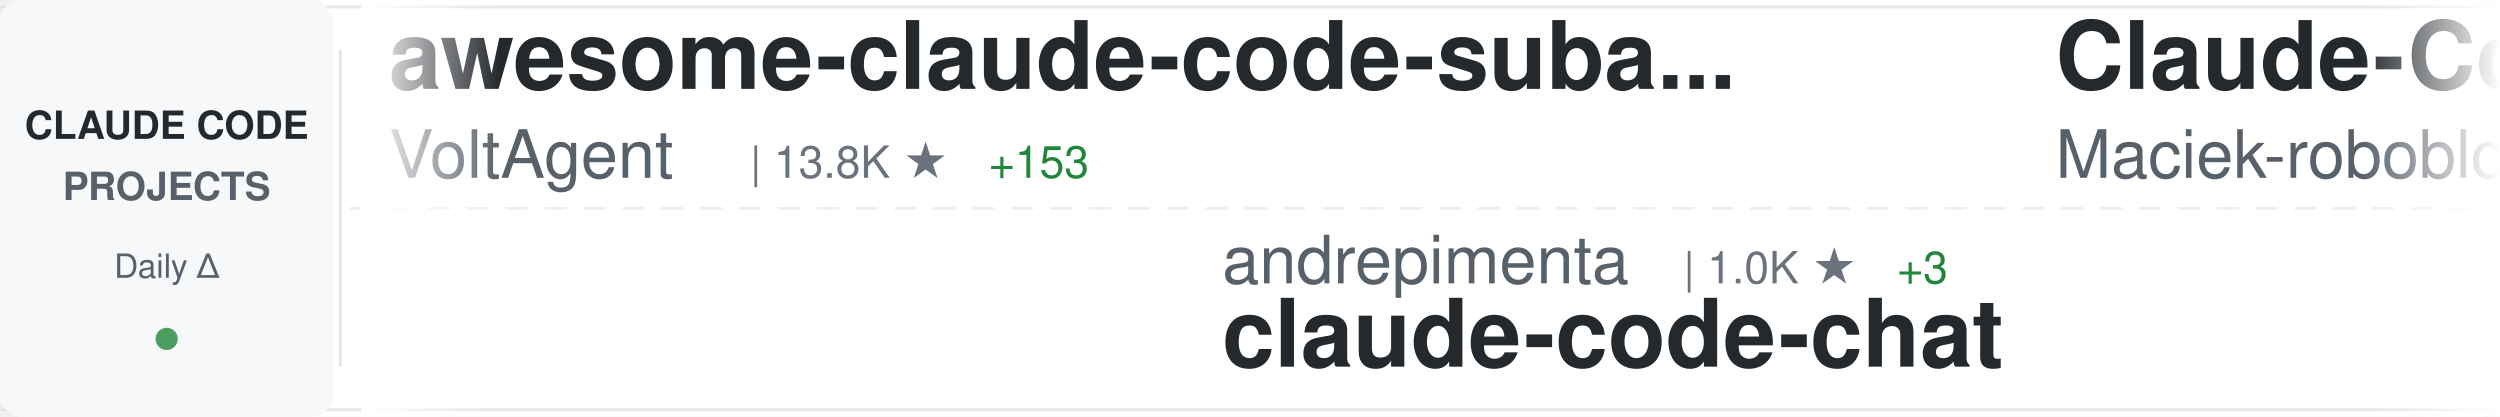
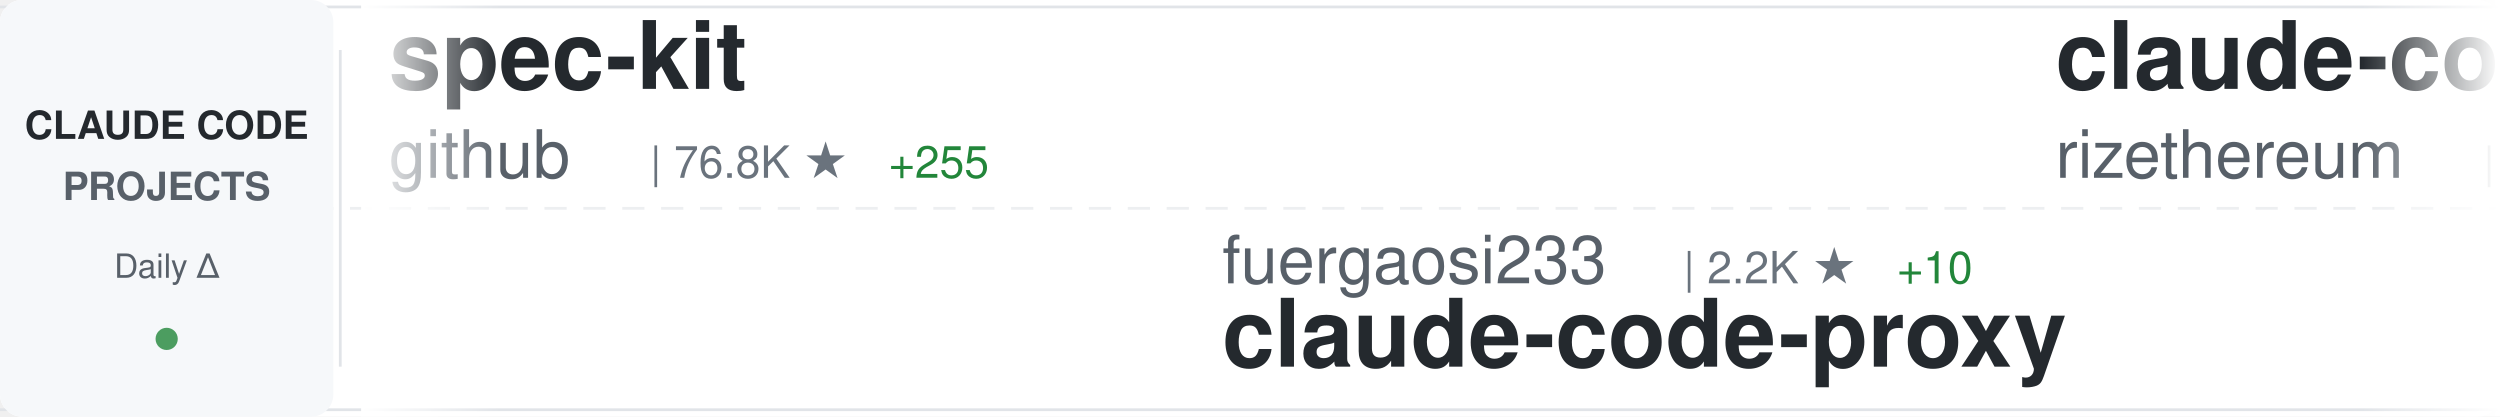
<svg xmlns="http://www.w3.org/2000/svg" width="900" height="150">
  <defs>
    <linearGradient id="awesomeLeftFade" x1="0%" y1="0%" x2="100%" y2="0%">
      <stop offset="0%" style="stop-color:#ffffff;stop-opacity:1" />
      <stop offset="100%" style="stop-color:#ffffff;stop-opacity:0" />
    </linearGradient>
    <linearGradient id="awesomeRightFade" x1="0%" y1="0%" x2="100%" y2="0%">
      <stop offset="0%" style="stop-color:#ffffff;stop-opacity:0" />
      <stop offset="100%" style="stop-color:#ffffff;stop-opacity:1" />
    </linearGradient>
  </defs>
  <rect width="900" height="150" fill="#ffffff" rx="8" />
  <rect x="0" y="2" width="900" height="1" fill="#e1e4e8" />
  <rect x="0" y="147" width="900" height="1" fill="#e1e4e8" />
  <line x1="0" y1="75" x2="900" y2="75" stroke="#e1e4e8" stroke-width="1" stroke-dasharray="8 6" opacity="0.6" />
  <rect x="0" y="0" width="120" height="150" fill="#f6f8fa" rx="8" />
  <text x="60" y="50" font-family="-apple-system, BlinkMacSystemFont, 'Segoe UI', Helvetica, Arial, sans-serif" font-size="14" font-weight="600" fill="#24292e" text-anchor="middle">CLAUDE CODE</text>
  <text x="60" y="72" font-family="-apple-system, BlinkMacSystemFont, 'Segoe UI', Helvetica, Arial, sans-serif" font-size="14" font-weight="600" fill="#586069" text-anchor="middle">PROJECTS</text>
  <text x="60" y="100" font-family="-apple-system, BlinkMacSystemFont, 'Segoe UI', Helvetica, Arial, sans-serif" font-size="12" font-weight="500" fill="#586069" text-anchor="middle">Daily Δ</text>
  <circle cx="60" cy="122" r="4" fill="#22863a" opacity="0.8" />
  <rect x="122" y="18" width="1" height="114" fill="#e1e4e8" />
  <clipPath id="awesomeTickerClip">
    <rect x="130" y="0" width="770" height="150" />
  </clipPath>
  <g clip-path="url(#awesomeTickerClip)">
    <g id="awesomeTickerItems">
      <animateTransform attributeName="transform" attributeType="XML" type="translate" from="0 0" to="-3000 0" dur="54s" repeatCount="indefinite" />
      <g transform="translate(0, 0)">
-         <text x="140" y="32" font-family="-apple-system, BlinkMacSystemFont, 'Segoe UI', Helvetica, Arial, sans-serif" font-size="34" font-weight="600" fill="#24292e">awesome-claude-code-suba...</text>
-         <text x="140" y="64" font-family="-apple-system, BlinkMacSystemFont, 'Segoe UI', Helvetica, Arial, sans-serif" font-size="24" font-weight="400" fill="#586069">VoltAgent</text>
-         <text x="270" y="64" font-family="-apple-system, BlinkMacSystemFont, 'Segoe UI', Helvetica, Arial, sans-serif" font-size="16" font-weight="500" fill="#6a737d">| 13.8K ★</text>
-         <text x="356" y="64" font-family="-apple-system, BlinkMacSystemFont, 'Segoe UI', Helvetica, Arial, sans-serif" font-size="16" font-weight="500" fill="#22863a"> +153</text>
+         <text x="140" y="32" font-family="-apple-system, BlinkMacSystemFont, 'Segoe UI', Helvetica, Arial, sans-serif" font-size="34" font-weight="600" fill="#24292e">spec-kit</text>
+         <text x="140" y="64" font-family="-apple-system, BlinkMacSystemFont, 'Segoe UI', Helvetica, Arial, sans-serif" font-size="24" font-weight="400" fill="#586069">github</text>
+         <text x="234" y="64" font-family="-apple-system, BlinkMacSystemFont, 'Segoe UI', Helvetica, Arial, sans-serif" font-size="16" font-weight="500" fill="#6a737d">| 76.8K ★</text>
+         <text x="320" y="64" font-family="-apple-system, BlinkMacSystemFont, 'Segoe UI', Helvetica, Arial, sans-serif" font-size="16" font-weight="500" fill="#22863a"> +255</text>
      </g>
      <g transform="translate(300, 0)">
-         <text x="140" y="102" font-family="-apple-system, BlinkMacSystemFont, 'Segoe UI', Helvetica, Arial, sans-serif" font-size="24" font-weight="400" fill="#586069">andrepimenta</text>
-         <text x="306" y="102" font-family="-apple-system, BlinkMacSystemFont, 'Segoe UI', Helvetica, Arial, sans-serif" font-size="16" font-weight="500" fill="#6a737d">| 1.0K ★</text>
-         <text x="383" y="102" font-family="-apple-system, BlinkMacSystemFont, 'Segoe UI', Helvetica, Arial, sans-serif" font-size="16" font-weight="500" fill="#22863a"> +3</text>
-         <text x="140" y="132" font-family="-apple-system, BlinkMacSystemFont, 'Segoe UI', Helvetica, Arial, sans-serif" font-size="34" font-weight="600" fill="#24292e">claude-code-chat</text>
+         <text x="140" y="102" font-family="-apple-system, BlinkMacSystemFont, 'Segoe UI', Helvetica, Arial, sans-serif" font-size="24" font-weight="400" fill="#586069">fuergaosi233</text>
+         <text x="306" y="102" font-family="-apple-system, BlinkMacSystemFont, 'Segoe UI', Helvetica, Arial, sans-serif" font-size="16" font-weight="500" fill="#6a737d">| 2.2K ★</text>
+         <text x="383" y="102" font-family="-apple-system, BlinkMacSystemFont, 'Segoe UI', Helvetica, Arial, sans-serif" font-size="16" font-weight="500" fill="#22863a"> +10</text>
+         <text x="140" y="132" font-family="-apple-system, BlinkMacSystemFont, 'Segoe UI', Helvetica, Arial, sans-serif" font-size="34" font-weight="600" fill="#24292e">claude-code-proxy</text>
      </g>
      <g transform="translate(600, 0)">
-         <text x="140" y="32" font-family="-apple-system, BlinkMacSystemFont, 'Segoe UI', Helvetica, Arial, sans-serif" font-size="34" font-weight="600" fill="#24292e">Claude-Code-Usage-Monito...</text>
-         <text x="140" y="64" font-family="-apple-system, BlinkMacSystemFont, 'Segoe UI', Helvetica, Arial, sans-serif" font-size="24" font-weight="400" fill="#586069">Maciek-roboblog</text>
-         <text x="342" y="64" font-family="-apple-system, BlinkMacSystemFont, 'Segoe UI', Helvetica, Arial, sans-serif" font-size="16" font-weight="500" fill="#6a737d">| 6.9K ★</text>
-         <text x="419" y="64" font-family="-apple-system, BlinkMacSystemFont, 'Segoe UI', Helvetica, Arial, sans-serif" font-size="16" font-weight="500" fill="#22863a"> +15</text>
+         <text x="140" y="32" font-family="-apple-system, BlinkMacSystemFont, 'Segoe UI', Helvetica, Arial, sans-serif" font-size="34" font-weight="600" fill="#24292e">claude-code-requirements...</text>
+         <text x="140" y="64" font-family="-apple-system, BlinkMacSystemFont, 'Segoe UI', Helvetica, Arial, sans-serif" font-size="24" font-weight="400" fill="#586069">rizethereum</text>
+         <text x="294" y="64" font-family="-apple-system, BlinkMacSystemFont, 'Segoe UI', Helvetica, Arial, sans-serif" font-size="16" font-weight="500" fill="#6a737d">| 1.8K ★</text>
      </g>
      <g transform="translate(900, 0)">
-         <text x="140" y="102" font-family="-apple-system, BlinkMacSystemFont, 'Segoe UI', Helvetica, Arial, sans-serif" font-size="24" font-weight="400" fill="#586069">OneRedOak</text>
-         <text x="270" y="102" font-family="-apple-system, BlinkMacSystemFont, 'Segoe UI', Helvetica, Arial, sans-serif" font-size="16" font-weight="500" fill="#6a737d">| 3.7K ★</text>
-         <text x="347" y="102" font-family="-apple-system, BlinkMacSystemFont, 'Segoe UI', Helvetica, Arial, sans-serif" font-size="16" font-weight="500" fill="#22863a"> +6</text>
-         <text x="140" y="132" font-family="-apple-system, BlinkMacSystemFont, 'Segoe UI', Helvetica, Arial, sans-serif" font-size="34" font-weight="600" fill="#24292e">claude-code-workflows</text>
+         <text x="140" y="102" font-family="-apple-system, BlinkMacSystemFont, 'Segoe UI', Helvetica, Arial, sans-serif" font-size="24" font-weight="400" fill="#586069">lyconear</text>
+         <text x="258" y="102" font-family="-apple-system, BlinkMacSystemFont, 'Segoe UI', Helvetica, Arial, sans-serif" font-size="16" font-weight="500" fill="#6a737d">| 4 ★</text>
+         <text x="140" y="132" font-family="-apple-system, BlinkMacSystemFont, 'Segoe UI', Helvetica, Arial, sans-serif" font-size="34" font-weight="600" fill="#24292e">Claude-Code</text>
      </g>
      <g transform="translate(1200, 0)">
-         <text x="140" y="32" font-family="-apple-system, BlinkMacSystemFont, 'Segoe UI', Helvetica, Arial, sans-serif" font-size="34" font-weight="600" fill="#24292e">Claude-Code-Workflow</text>
-         <text x="140" y="64" font-family="-apple-system, BlinkMacSystemFont, 'Segoe UI', Helvetica, Arial, sans-serif" font-size="24" font-weight="400" fill="#586069">catlog22</text>
-         <text x="258" y="64" font-family="-apple-system, BlinkMacSystemFont, 'Segoe UI', Helvetica, Arial, sans-serif" font-size="16" font-weight="500" fill="#6a737d">| 1.5K ★</text>
-         <text x="335" y="64" font-family="-apple-system, BlinkMacSystemFont, 'Segoe UI', Helvetica, Arial, sans-serif" font-size="16" font-weight="500" fill="#22863a"> +5</text>
+         <text x="140" y="32" font-family="-apple-system, BlinkMacSystemFont, 'Segoe UI', Helvetica, Arial, sans-serif" font-size="34" font-weight="600" fill="#24292e">claude-code-mcp</text>
+         <text x="140" y="64" font-family="-apple-system, BlinkMacSystemFont, 'Segoe UI', Helvetica, Arial, sans-serif" font-size="24" font-weight="400" fill="#586069">steipete</text>
+         <text x="258" y="64" font-family="-apple-system, BlinkMacSystemFont, 'Segoe UI', Helvetica, Arial, sans-serif" font-size="16" font-weight="500" fill="#6a737d">| 1.2K ★</text>
+         <text x="335" y="64" font-family="-apple-system, BlinkMacSystemFont, 'Segoe UI', Helvetica, Arial, sans-serif" font-size="16" font-weight="500" fill="#22863a"> +2</text>
      </g>
      <g transform="translate(1500, 0)">
-         <text x="140" y="102" font-family="-apple-system, BlinkMacSystemFont, 'Segoe UI', Helvetica, Arial, sans-serif" font-size="24" font-weight="400" fill="#586069">sugyan</text>
-         <text x="234" y="102" font-family="-apple-system, BlinkMacSystemFont, 'Segoe UI', Helvetica, Arial, sans-serif" font-size="16" font-weight="500" fill="#6a737d">| 961 ★</text>
-         <text x="302" y="102" font-family="-apple-system, BlinkMacSystemFont, 'Segoe UI', Helvetica, Arial, sans-serif" font-size="16" font-weight="500" fill="#22863a"> +1</text>
-         <text x="140" y="132" font-family="-apple-system, BlinkMacSystemFont, 'Segoe UI', Helvetica, Arial, sans-serif" font-size="34" font-weight="600" fill="#24292e">claude-code-webui</text>
+         <text x="140" y="102" font-family="-apple-system, BlinkMacSystemFont, 'Segoe UI', Helvetica, Arial, sans-serif" font-size="24" font-weight="400" fill="#586069">disler</text>
+         <text x="234" y="102" font-family="-apple-system, BlinkMacSystemFont, 'Segoe UI', Helvetica, Arial, sans-serif" font-size="16" font-weight="500" fill="#6a737d">| 3.3K ★</text>
+         <text x="311" y="102" font-family="-apple-system, BlinkMacSystemFont, 'Segoe UI', Helvetica, Arial, sans-serif" font-size="16" font-weight="500" fill="#22863a"> +3</text>
+         <text x="140" y="132" font-family="-apple-system, BlinkMacSystemFont, 'Segoe UI', Helvetica, Arial, sans-serif" font-size="34" font-weight="600" fill="#24292e">claude-code-hooks-master...</text>
      </g>
      <g transform="translate(1800, 0)">
-         <text x="140" y="32" font-family="-apple-system, BlinkMacSystemFont, 'Segoe UI', Helvetica, Arial, sans-serif" font-size="34" font-weight="600" fill="#24292e">claude-code-templates</text>
-         <text x="140" y="64" font-family="-apple-system, BlinkMacSystemFont, 'Segoe UI', Helvetica, Arial, sans-serif" font-size="24" font-weight="400" fill="#586069">davila7</text>
-         <text x="246" y="64" font-family="-apple-system, BlinkMacSystemFont, 'Segoe UI', Helvetica, Arial, sans-serif" font-size="16" font-weight="500" fill="#6a737d">| 22.9K ★</text>
-         <text x="332" y="64" font-family="-apple-system, BlinkMacSystemFont, 'Segoe UI', Helvetica, Arial, sans-serif" font-size="16" font-weight="500" fill="#22863a"> +49</text>
+         <text x="140" y="32" font-family="-apple-system, BlinkMacSystemFont, 'Segoe UI', Helvetica, Arial, sans-serif" font-size="34" font-weight="600" fill="#24292e">claude-code-best-practic...</text>
+         <text x="140" y="64" font-family="-apple-system, BlinkMacSystemFont, 'Segoe UI', Helvetica, Arial, sans-serif" font-size="24" font-weight="400" fill="#586069">shanraisshan</text>
+         <text x="306" y="64" font-family="-apple-system, BlinkMacSystemFont, 'Segoe UI', Helvetica, Arial, sans-serif" font-size="16" font-weight="500" fill="#6a737d">| 16.2K ★</text>
+         <text x="392" y="64" font-family="-apple-system, BlinkMacSystemFont, 'Segoe UI', Helvetica, Arial, sans-serif" font-size="16" font-weight="500" fill="#22863a"> +1.1K</text>
      </g>
      <g transform="translate(2100, 0)">
-         <text x="140" y="102" font-family="-apple-system, BlinkMacSystemFont, 'Segoe UI', Helvetica, Arial, sans-serif" font-size="24" font-weight="400" fill="#586069">jarrodwatts</text>
-         <text x="294" y="102" font-family="-apple-system, BlinkMacSystemFont, 'Segoe UI', Helvetica, Arial, sans-serif" font-size="16" font-weight="500" fill="#6a737d">| 980 ★</text>
-         <text x="362" y="102" font-family="-apple-system, BlinkMacSystemFont, 'Segoe UI', Helvetica, Arial, sans-serif" font-size="16" font-weight="500" fill="#22863a"> +2</text>
-         <text x="140" y="132" font-family="-apple-system, BlinkMacSystemFont, 'Segoe UI', Helvetica, Arial, sans-serif" font-size="34" font-weight="600" fill="#24292e">claude-code-config</text>
+         <text x="140" y="102" font-family="-apple-system, BlinkMacSystemFont, 'Segoe UI', Helvetica, Arial, sans-serif" font-size="24" font-weight="400" fill="#586069">carlvellotti</text>
+         <text x="306" y="102" font-family="-apple-system, BlinkMacSystemFont, 'Segoe UI', Helvetica, Arial, sans-serif" font-size="16" font-weight="500" fill="#6a737d">| 1.6K ★</text>
+         <text x="383" y="102" font-family="-apple-system, BlinkMacSystemFont, 'Segoe UI', Helvetica, Arial, sans-serif" font-size="16" font-weight="500" fill="#22863a"> +5</text>
+         <text x="140" y="132" font-family="-apple-system, BlinkMacSystemFont, 'Segoe UI', Helvetica, Arial, sans-serif" font-size="34" font-weight="600" fill="#24292e">claude-code-pm-course</text>
      </g>
      <g transform="translate(2400, 0)">
-         <text x="140" y="32" font-family="-apple-system, BlinkMacSystemFont, 'Segoe UI', Helvetica, Arial, sans-serif" font-size="34" font-weight="600" fill="#24292e">claude-code-spec-workflo...</text>
-         <text x="140" y="64" font-family="-apple-system, BlinkMacSystemFont, 'Segoe UI', Helvetica, Arial, sans-serif" font-size="24" font-weight="400" fill="#586069">Pimzino</text>
-         <text x="246" y="64" font-family="-apple-system, BlinkMacSystemFont, 'Segoe UI', Helvetica, Arial, sans-serif" font-size="16" font-weight="500" fill="#6a737d">| 3.5K ★</text>
-         <text x="323" y="64" font-family="-apple-system, BlinkMacSystemFont, 'Segoe UI', Helvetica, Arial, sans-serif" font-size="16" font-weight="500" fill="#22863a"> +5</text>
+         <text x="140" y="32" font-family="-apple-system, BlinkMacSystemFont, 'Segoe UI', Helvetica, Arial, sans-serif" font-size="34" font-weight="600" fill="#24292e">learn-claude-code</text>
+         <text x="140" y="64" font-family="-apple-system, BlinkMacSystemFont, 'Segoe UI', Helvetica, Arial, sans-serif" font-size="24" font-weight="400" fill="#586069">shareAI-lab</text>
+         <text x="294" y="64" font-family="-apple-system, BlinkMacSystemFont, 'Segoe UI', Helvetica, Arial, sans-serif" font-size="16" font-weight="500" fill="#6a737d">| 27.0K ★</text>
+         <text x="380" y="64" font-family="-apple-system, BlinkMacSystemFont, 'Segoe UI', Helvetica, Arial, sans-serif" font-size="16" font-weight="500" fill="#22863a"> +923</text>
      </g>
      <g transform="translate(2700, 0)">
-         <text x="140" y="102" font-family="-apple-system, BlinkMacSystemFont, 'Segoe UI', Helvetica, Arial, sans-serif" font-size="24" font-weight="400" fill="#586069">numman-ali</text>
-         <text x="282" y="102" font-family="-apple-system, BlinkMacSystemFont, 'Segoe UI', Helvetica, Arial, sans-serif" font-size="16" font-weight="500" fill="#6a737d">| 9.0K ★</text>
-         <text x="359" y="102" font-family="-apple-system, BlinkMacSystemFont, 'Segoe UI', Helvetica, Arial, sans-serif" font-size="16" font-weight="500" fill="#22863a"> +7</text>
-         <text x="140" y="132" font-family="-apple-system, BlinkMacSystemFont, 'Segoe UI', Helvetica, Arial, sans-serif" font-size="34" font-weight="600" fill="#24292e">openskills</text>
+         <text x="140" y="102" font-family="-apple-system, BlinkMacSystemFont, 'Segoe UI', Helvetica, Arial, sans-serif" font-size="24" font-weight="400" fill="#586069">davila7</text>
+         <text x="246" y="102" font-family="-apple-system, BlinkMacSystemFont, 'Segoe UI', Helvetica, Arial, sans-serif" font-size="16" font-weight="500" fill="#6a737d">| 22.9K ★</text>
+         <text x="332" y="102" font-family="-apple-system, BlinkMacSystemFont, 'Segoe UI', Helvetica, Arial, sans-serif" font-size="16" font-weight="500" fill="#22863a"> +45</text>
+         <text x="140" y="132" font-family="-apple-system, BlinkMacSystemFont, 'Segoe UI', Helvetica, Arial, sans-serif" font-size="34" font-weight="600" fill="#24292e">claude-code-templates</text>
      </g>
      <g transform="translate(3000, 0)">
-         <text x="140" y="32" font-family="-apple-system, BlinkMacSystemFont, 'Segoe UI', Helvetica, Arial, sans-serif" font-size="34" font-weight="600" fill="#24292e">awesome-claude-code-suba...</text>
-         <text x="140" y="64" font-family="-apple-system, BlinkMacSystemFont, 'Segoe UI', Helvetica, Arial, sans-serif" font-size="24" font-weight="400" fill="#586069">VoltAgent</text>
-         <text x="270" y="64" font-family="-apple-system, BlinkMacSystemFont, 'Segoe UI', Helvetica, Arial, sans-serif" font-size="16" font-weight="500" fill="#6a737d">| 13.8K ★</text>
-         <text x="356" y="64" font-family="-apple-system, BlinkMacSystemFont, 'Segoe UI', Helvetica, Arial, sans-serif" font-size="16" font-weight="500" fill="#22863a"> +153</text>
+         <text x="140" y="32" font-family="-apple-system, BlinkMacSystemFont, 'Segoe UI', Helvetica, Arial, sans-serif" font-size="34" font-weight="600" fill="#24292e">spec-kit</text>
+         <text x="140" y="64" font-family="-apple-system, BlinkMacSystemFont, 'Segoe UI', Helvetica, Arial, sans-serif" font-size="24" font-weight="400" fill="#586069">github</text>
+         <text x="234" y="64" font-family="-apple-system, BlinkMacSystemFont, 'Segoe UI', Helvetica, Arial, sans-serif" font-size="16" font-weight="500" fill="#6a737d">| 76.8K ★</text>
+         <text x="320" y="64" font-family="-apple-system, BlinkMacSystemFont, 'Segoe UI', Helvetica, Arial, sans-serif" font-size="16" font-weight="500" fill="#22863a"> +255</text>
      </g>
      <g transform="translate(3300, 0)">
-         <text x="140" y="102" font-family="-apple-system, BlinkMacSystemFont, 'Segoe UI', Helvetica, Arial, sans-serif" font-size="24" font-weight="400" fill="#586069">andrepimenta</text>
-         <text x="306" y="102" font-family="-apple-system, BlinkMacSystemFont, 'Segoe UI', Helvetica, Arial, sans-serif" font-size="16" font-weight="500" fill="#6a737d">| 1.0K ★</text>
-         <text x="383" y="102" font-family="-apple-system, BlinkMacSystemFont, 'Segoe UI', Helvetica, Arial, sans-serif" font-size="16" font-weight="500" fill="#22863a"> +3</text>
-         <text x="140" y="132" font-family="-apple-system, BlinkMacSystemFont, 'Segoe UI', Helvetica, Arial, sans-serif" font-size="34" font-weight="600" fill="#24292e">claude-code-chat</text>
+         <text x="140" y="102" font-family="-apple-system, BlinkMacSystemFont, 'Segoe UI', Helvetica, Arial, sans-serif" font-size="24" font-weight="400" fill="#586069">fuergaosi233</text>
+         <text x="306" y="102" font-family="-apple-system, BlinkMacSystemFont, 'Segoe UI', Helvetica, Arial, sans-serif" font-size="16" font-weight="500" fill="#6a737d">| 2.2K ★</text>
+         <text x="383" y="102" font-family="-apple-system, BlinkMacSystemFont, 'Segoe UI', Helvetica, Arial, sans-serif" font-size="16" font-weight="500" fill="#22863a"> +10</text>
+         <text x="140" y="132" font-family="-apple-system, BlinkMacSystemFont, 'Segoe UI', Helvetica, Arial, sans-serif" font-size="34" font-weight="600" fill="#24292e">claude-code-proxy</text>
      </g>
      <g transform="translate(3600, 0)">
-         <text x="140" y="32" font-family="-apple-system, BlinkMacSystemFont, 'Segoe UI', Helvetica, Arial, sans-serif" font-size="34" font-weight="600" fill="#24292e">Claude-Code-Usage-Monito...</text>
-         <text x="140" y="64" font-family="-apple-system, BlinkMacSystemFont, 'Segoe UI', Helvetica, Arial, sans-serif" font-size="24" font-weight="400" fill="#586069">Maciek-roboblog</text>
-         <text x="342" y="64" font-family="-apple-system, BlinkMacSystemFont, 'Segoe UI', Helvetica, Arial, sans-serif" font-size="16" font-weight="500" fill="#6a737d">| 6.9K ★</text>
-         <text x="419" y="64" font-family="-apple-system, BlinkMacSystemFont, 'Segoe UI', Helvetica, Arial, sans-serif" font-size="16" font-weight="500" fill="#22863a"> +15</text>
+         <text x="140" y="32" font-family="-apple-system, BlinkMacSystemFont, 'Segoe UI', Helvetica, Arial, sans-serif" font-size="34" font-weight="600" fill="#24292e">claude-code-requirements...</text>
+         <text x="140" y="64" font-family="-apple-system, BlinkMacSystemFont, 'Segoe UI', Helvetica, Arial, sans-serif" font-size="24" font-weight="400" fill="#586069">rizethereum</text>
+         <text x="294" y="64" font-family="-apple-system, BlinkMacSystemFont, 'Segoe UI', Helvetica, Arial, sans-serif" font-size="16" font-weight="500" fill="#6a737d">| 1.8K ★</text>
      </g>
      <g transform="translate(3900, 0)">
-         <text x="140" y="102" font-family="-apple-system, BlinkMacSystemFont, 'Segoe UI', Helvetica, Arial, sans-serif" font-size="24" font-weight="400" fill="#586069">OneRedOak</text>
-         <text x="270" y="102" font-family="-apple-system, BlinkMacSystemFont, 'Segoe UI', Helvetica, Arial, sans-serif" font-size="16" font-weight="500" fill="#6a737d">| 3.7K ★</text>
-         <text x="347" y="102" font-family="-apple-system, BlinkMacSystemFont, 'Segoe UI', Helvetica, Arial, sans-serif" font-size="16" font-weight="500" fill="#22863a"> +6</text>
-         <text x="140" y="132" font-family="-apple-system, BlinkMacSystemFont, 'Segoe UI', Helvetica, Arial, sans-serif" font-size="34" font-weight="600" fill="#24292e">claude-code-workflows</text>
+         <text x="140" y="102" font-family="-apple-system, BlinkMacSystemFont, 'Segoe UI', Helvetica, Arial, sans-serif" font-size="24" font-weight="400" fill="#586069">lyconear</text>
+         <text x="258" y="102" font-family="-apple-system, BlinkMacSystemFont, 'Segoe UI', Helvetica, Arial, sans-serif" font-size="16" font-weight="500" fill="#6a737d">| 4 ★</text>
+         <text x="140" y="132" font-family="-apple-system, BlinkMacSystemFont, 'Segoe UI', Helvetica, Arial, sans-serif" font-size="34" font-weight="600" fill="#24292e">Claude-Code</text>
      </g>
    </g>
  </g>
  <rect x="130" y="0" width="50" height="150" fill="url(#awesomeLeftFade)" />
  <rect x="850" y="0" width="50" height="150" fill="url(#awesomeRightFade)" />
</svg>
